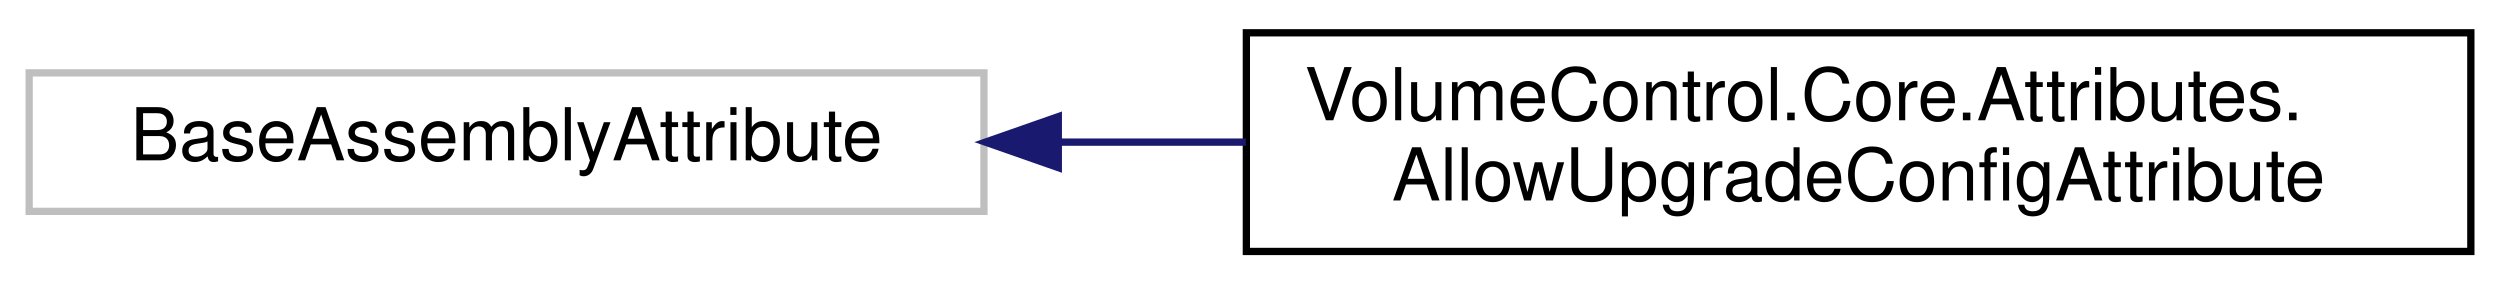
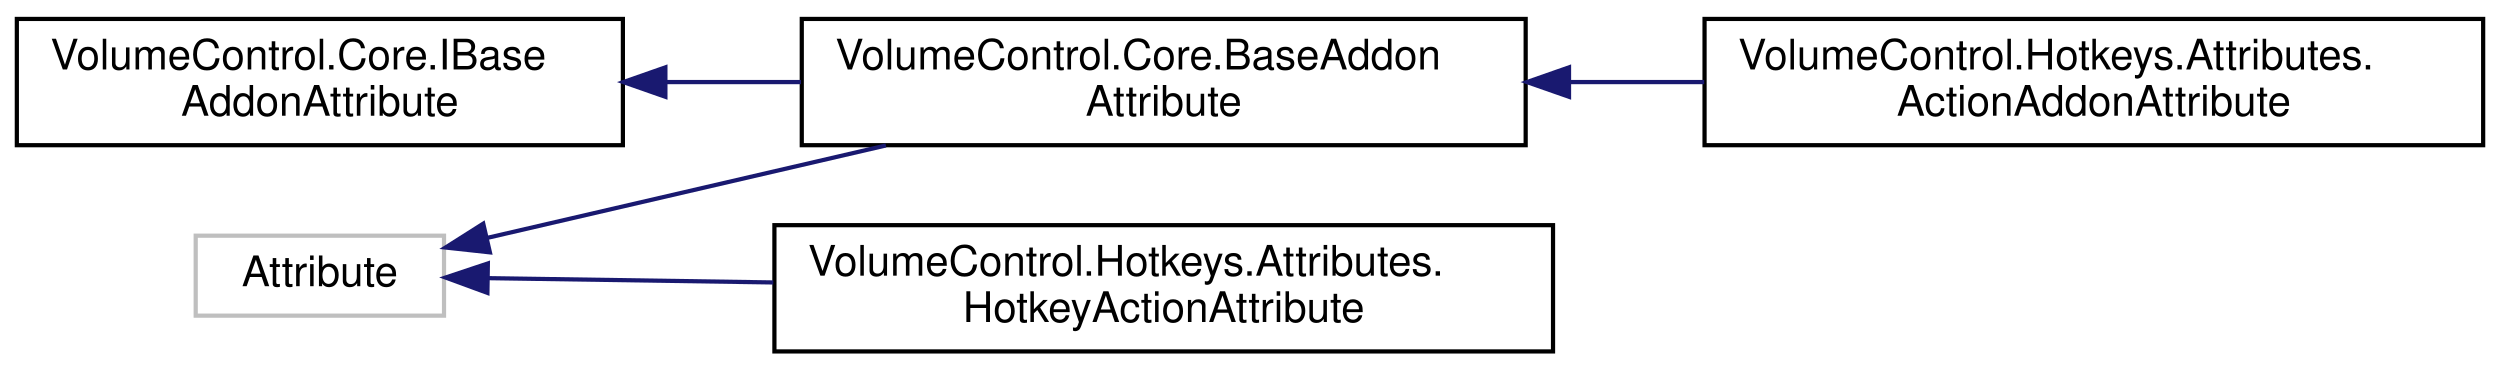
- <svg xmlns="http://www.w3.org/2000/svg" xmlns:xlink="http://www.w3.org/1999/xlink" width="343pt" height="39pt" viewBox="0.00 0.00 343.00 39.00">
-   <g id="graph0" class="graph" transform="scale(1 1) rotate(0) translate(4 35)">
+ <svg xmlns="http://www.w3.org/2000/svg" xmlns:xlink="http://www.w3.org/1999/xlink" width="594pt" height="88pt" viewBox="0.00 0.00 594.00 88.00">
+   <g id="graph0" class="graph" transform="scale(1 1) rotate(0) translate(4 84)">
    <g id="node1" class="node">
      <g id="a_node1">
        <a xlink:title=" ">
-           <polygon fill="none" stroke="#bfbfbf" points="0,-6 0,-25 131,-25 131,-6 0,-6" />
-           <text text-anchor="middle" x="65.5" y="-13" font-family="Helvetica,sans-Serif" font-size="10.00">BaseAssemblyAttribute</text>
+           <polygon fill="none" stroke="#bfbfbf" points="42.5,-9 42.5,-28 101.5,-28 101.5,-9 42.5,-9" />
+           <text text-anchor="middle" x="72" y="-16" font-family="Helvetica,sans-Serif" font-size="10.00">Attribute</text>
        </a>
      </g>
    </g>
    <g id="node2" class="node">
      <g id="a_node2">
-         <a xlink:href="class_volume_control_1_1_core_1_1_attributes_1_1_allow_upgrade_config_attribute.html" target="_top" xlink:title="This attribute can be attached to assemblies to indicate that any contained configuration files shoul...">
-           <polygon fill="none" stroke="black" points="167,-0.5 167,-30.5 335,-30.5 335,-0.5 167,-0.5" />
-           <text text-anchor="start" x="175" y="-18.5" font-family="Helvetica,sans-Serif" font-size="10.00">VolumeControl.Core.Attributes.</text>
-           <text text-anchor="middle" x="251" y="-7.5" font-family="Helvetica,sans-Serif" font-size="10.00">AllowUpgradeConfigAttribute</text>
+         <a xlink:href="class_volume_control_1_1_core_1_1_base_addon_attribute.html" target="_top" xlink:title="Abstract base class that all other addon attributes inherit from. Unless you're implementing a new ad...">
+           <polygon fill="none" stroke="black" points="186.5,-49.5 186.5,-79.5 358.5,-79.5 358.5,-49.5 186.5,-49.5" />
+           <text text-anchor="start" x="194.5" y="-67.5" font-family="Helvetica,sans-Serif" font-size="10.00">VolumeControl.Core.BaseAddon</text>
+           <text text-anchor="middle" x="272.5" y="-56.5" font-family="Helvetica,sans-Serif" font-size="10.00">Attribute</text>
        </a>
      </g>
    </g>
    <g id="edge1" class="edge">
-       <path fill="none" stroke="midnightblue" d="M141.35,-15.5C149.78,-15.5 158.4,-15.5 166.92,-15.5" />
-       <polygon fill="midnightblue" stroke="midnightblue" points="141.2,-12 131.2,-15.5 141.2,-19 141.2,-12" />
+       <path fill="none" stroke="midnightblue" d="M111.68,-27.46C138.6,-33.7 175.14,-42.17 206.49,-49.44" />
+       <polygon fill="midnightblue" stroke="midnightblue" points="112.4,-24.04 101.86,-25.19 110.82,-30.86 112.4,-24.04" />
+     </g>
+     <g id="node4" class="node">
+       <g id="a_node4">
+         <a xlink:href="class_volume_control_1_1_hotkeys_1_1_attributes_1_1_hotkey_action_attribute.html" target="_top" xlink:title="Indicates that a method is a valid hotkey action. If you don't specify a name parameter,...">
+           <polygon fill="none" stroke="black" points="180,-0.5 180,-30.5 365,-30.5 365,-0.5 180,-0.5" />
+           <text text-anchor="start" x="188" y="-18.5" font-family="Helvetica,sans-Serif" font-size="10.00">VolumeControl.Hotkeys.Attributes.</text>
+           <text text-anchor="middle" x="272.5" y="-7.5" font-family="Helvetica,sans-Serif" font-size="10.00">HotkeyActionAttribute</text>
+         </a>
+       </g>
+     </g>
+     <g id="edge3" class="edge">
+       <path fill="none" stroke="midnightblue" d="M112.12,-17.91C131.56,-17.62 155.93,-17.25 179.73,-16.89" />
+       <polygon fill="midnightblue" stroke="midnightblue" points="111.81,-14.41 101.86,-18.06 111.92,-21.41 111.81,-14.41" />
+     </g>
+     <g id="node3" class="node">
+       <g id="a_node3">
+         <a xlink:href="class_volume_control_1_1_hotkeys_1_1_attributes_1_1_action_addon_attribute.html" target="_top" xlink:title="Marks the attached class type as a Hotkey Actions addon type.">
+           <polygon fill="none" stroke="black" points="401,-49.5 401,-79.5 586,-79.5 586,-49.5 401,-49.5" />
+           <text text-anchor="start" x="409" y="-67.5" font-family="Helvetica,sans-Serif" font-size="10.00">VolumeControl.Hotkeys.Attributes.</text>
+           <text text-anchor="middle" x="493.5" y="-56.5" font-family="Helvetica,sans-Serif" font-size="10.00">ActionAddonAttribute</text>
+         </a>
+       </g>
+     </g>
+     <g id="edge2" class="edge">
+       <path fill="none" stroke="midnightblue" d="M368.91,-64.5C379.54,-64.5 390.34,-64.5 400.92,-64.5" />
+       <polygon fill="midnightblue" stroke="midnightblue" points="368.8,-61 358.8,-64.5 368.8,-68 368.8,-61" />
+     </g>
+     <g id="node5" class="node">
+       <g id="a_node5">
+         <a xlink:href="interface_volume_control_1_1_core_1_1_i_base_addon_attribute.html" target="_top" xlink:title="Represents the attribute(s) associated with a IBaseAddon.  All valid addon attributes implement this ...">
+           <polygon fill="none" stroke="black" points="0,-49.5 0,-79.5 144,-79.5 144,-49.5 0,-49.5" />
+           <text text-anchor="start" x="8" y="-67.5" font-family="Helvetica,sans-Serif" font-size="10.00">VolumeControl.Core.IBase</text>
+           <text text-anchor="middle" x="72" y="-56.5" font-family="Helvetica,sans-Serif" font-size="10.00">AddonAttribute</text>
+         </a>
+       </g>
+     </g>
+     <g id="edge4" class="edge">
+       <path fill="none" stroke="midnightblue" d="M154.16,-64.5C164.77,-64.5 175.66,-64.5 186.32,-64.5" />
+       <polygon fill="midnightblue" stroke="midnightblue" points="154.1,-61 144.1,-64.5 154.1,-68 154.1,-61" />
    </g>
  </g>
</svg>
